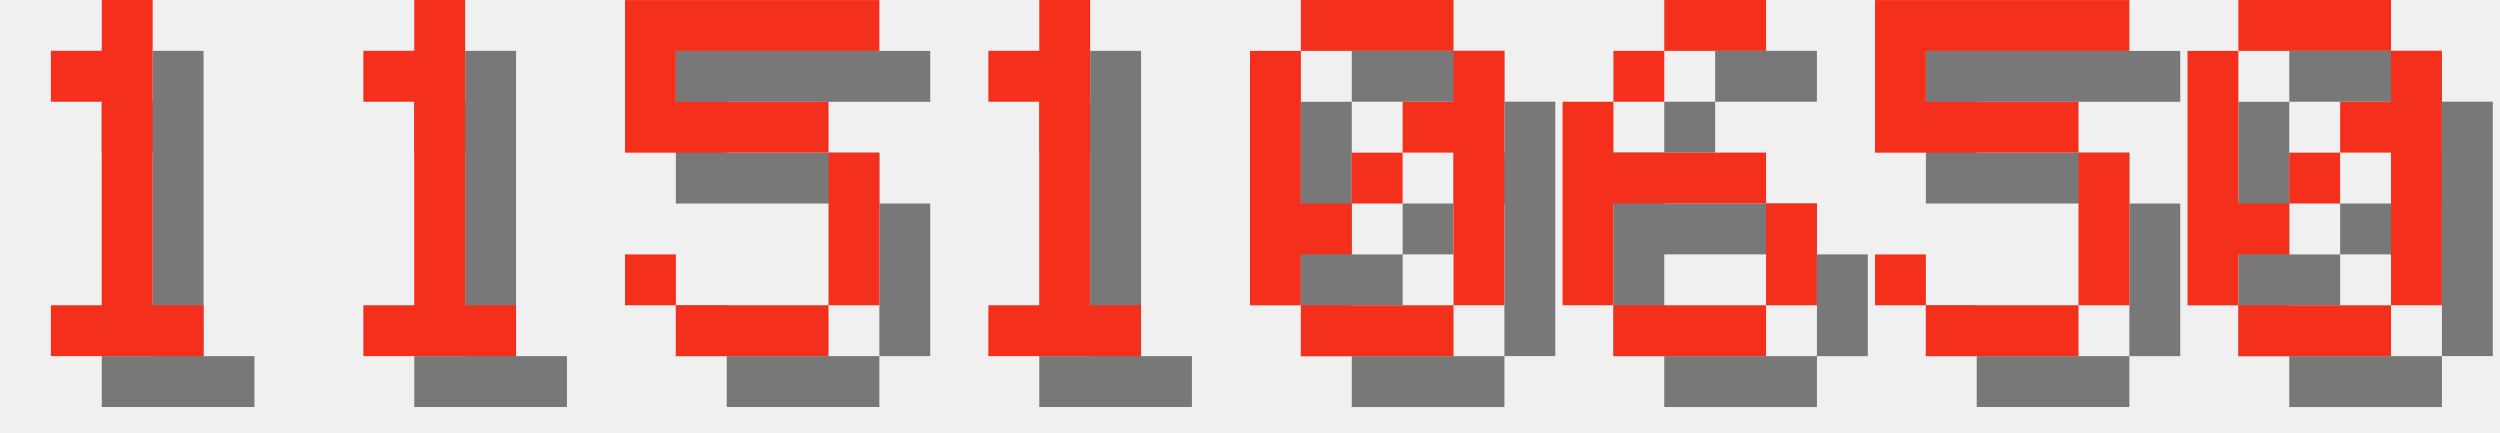
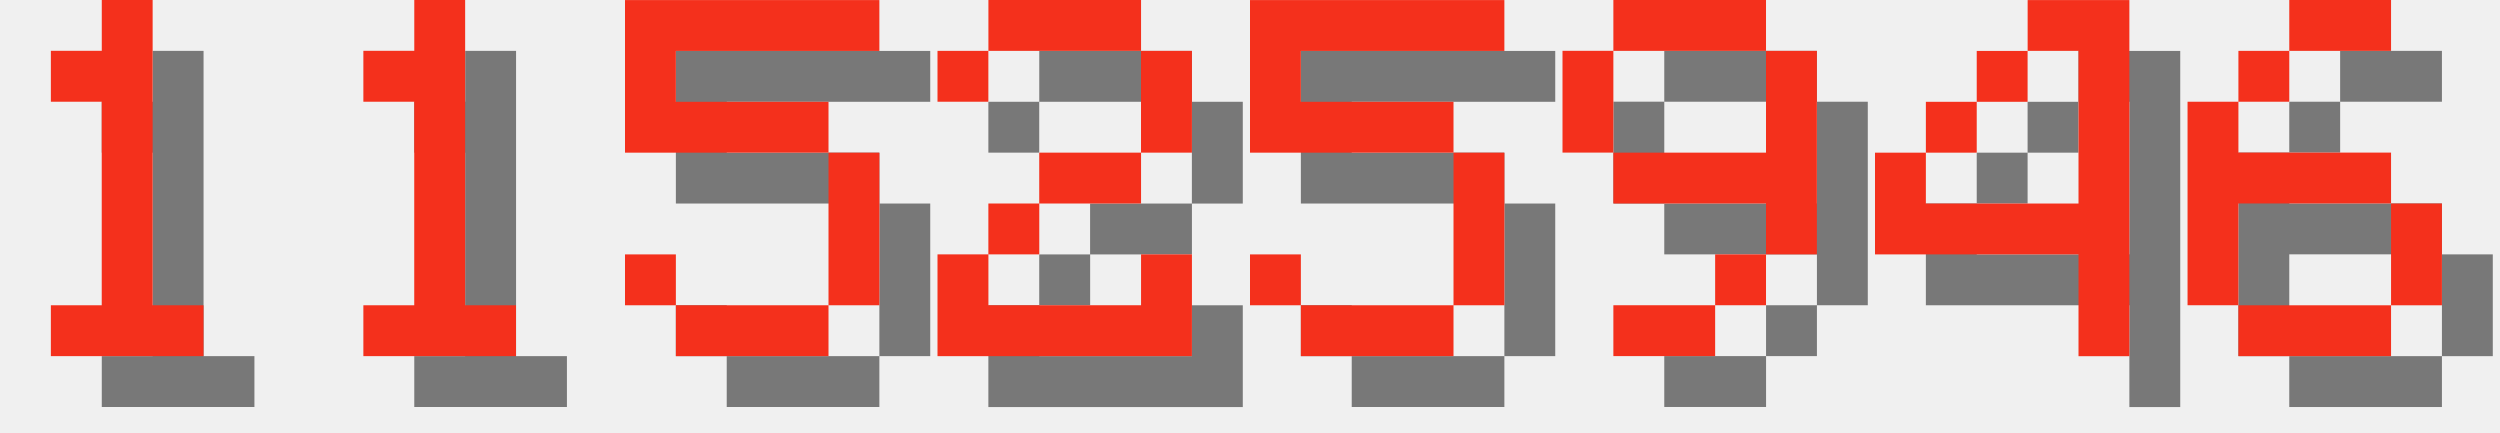
<svg xmlns="http://www.w3.org/2000/svg" version="1.1" width="208.0" height="36">
  <style>
        .text-foreground {
            fill: #F4301C;
        }
        .text-shadow {
            fill: #000000;
            fill-opacity: 0.5;
        }
    </style>
  <g class="digit" id="digit_1" transform="translate(0.0, 0), scale(4)">
    <path id="digit_1_shadow" class="text-shadow" d="m2.117 2.117v1.058h1.058v4.233h-1.058v1.058h3.175v-1.058h-1.058v-6.35h-1.058v1.058h-1.058z" fill-opacity=".5" style="paint-order:stroke fill markers" />
    <path id="digit_1_fg" class="text-foreground" d="m1.058 1.058v1.058h1.058v4.233h-1.058v1.058h3.175v-1.058h-1.058v-6.35h-1.058v1.058h-1.058z" fill="#fff" style="paint-order:stroke fill markers" />
  </g>
  <g class="digit" id="digit_1" transform="translate(26.0, 0), scale(4)">
    <path id="digit_1_shadow" class="text-shadow" d="m2.117 2.117v1.058h1.058v4.233h-1.058v1.058h3.175v-1.058h-1.058v-6.35h-1.058v1.058h-1.058z" fill-opacity=".5" style="paint-order:stroke fill markers" />
    <path id="digit_1_fg" class="text-foreground" d="m1.058 1.058v1.058h1.058v4.233h-1.058v1.058h3.175v-1.058h-1.058v-6.35h-1.058v1.058h-1.058z" fill="#fff" style="paint-order:stroke fill markers" />
  </g>
  <g class="digit" id="digit_5" transform="translate(52.0, 0), scale(4)">
    <path id="digit_5_shadow" class="text-shadow" d="m1.058 1.058v3.175h4.233v3.175h-3.175v-1.058h-1.058v1.058h1.058v1.058h3.175v-1.058h1.058v-3.175h-1.058v-1.058h-3.175v-1.058h4.233v-1.058h-5.292z" fill-opacity=".5" style="paint-order:stroke fill markers" />
    <path id="digit_5_fg" class="text-foreground" d="m0 0v3.175h4.233v3.175h-3.175v-1.058h-1.058v1.058h1.058v1.058h3.175v-1.058h1.058v-3.175h-1.058v-1.058h-3.175v-1.058h4.233v-1.058h-5.292z" fill="#fff" style="paint-order:stroke fill markers" />
  </g>
-   <g class="digit" id="digit_1" transform="translate(78.0, 0), scale(4)">
-     <path id="digit_1_shadow" class="text-shadow" d="m2.117 2.117v1.058h1.058v4.233h-1.058v1.058h3.175v-1.058h-1.058v-6.35h-1.058v1.058h-1.058z" fill-opacity=".5" style="paint-order:stroke fill markers" />
-     <path id="digit_1_fg" class="text-foreground" d="m1.058 1.058v1.058h1.058v4.233h-1.058v1.058h3.175v-1.058h-1.058v-6.35h-1.058v1.058h-1.058z" fill="#fff" style="paint-order:stroke fill markers" />
+   <g class="digit" id="digit_2" transform="translate(78.0, 0), scale(4)">
+     <path id="digit_2_shadow" class="text-shadow" d="m1.058 2.117v1.058h1.058v-1.058h3.175v2.117h-2.117v1.058h-1.058v1.058h-1.058v2.117h5.292v-2.117h-1.058v1.058h-3.175v-1.058h1.058v-1.058h2.117v-1.058h1.058v-2.117h-1.058v-1.058h-3.175v1.058h-1.058z" fill-opacity=".5" style="paint-order:stroke fill markers" />
+     <path id="digit_2_fg" class="text-foreground" d="m0 1.058v1.058h1.058v-1.058h3.175v2.117h-2.117v1.058h-1.058v1.058h-1.058v2.117h5.292v-2.117h-1.058v1.058h-3.175v-1.058h1.058v-1.058h2.117v-1.058h1.058v-2.117h-1.058v-1.058h-3.175v1.058h-1.058z" fill="#fff" style="paint-order:stroke fill markers" />
  </g>
-   <g class="digit" id="digit_0" transform="translate(104.0, 0), scale(4)">
-     <path id="digit_0_shadow" class="text-shadow" d="m2.117 1.058v1.058h3.175v-1.058h-3.175zm3.175 1.058v1.058h-1.058v1.058h1.058v3.175h1.058v-5.292h-1.058zm0 5.292h-3.175v1.058h3.175v-1.058zm-3.175 0v-1.058h1.058v-1.058h-1.058v-3.175h-1.058v5.292h1.058zm1.058-2.117h1.058v-1.058h-1.058v1.058z" fill-opacity=".5" style="paint-order:stroke fill markers" />
-     <path id="digit_0_fg" class="text-foreground" d="m1.058 0v1.058h3.175v-1.058h-3.175zm3.175 1.058v1.058h-1.058v1.058h1.058v3.175h1.058v-5.292h-1.058zm0 5.292h-3.175v1.058h3.175v-1.058zm-3.175 0v-1.058h1.058v-1.058h-1.058v-3.175h-1.058v5.292h1.058zm1.058-2.117h1.058v-1.058h-1.058v1.058z" fill="#fff" style="paint-order:stroke fill markers" />
+   <g class="digit" id="digit_5" transform="translate(104.0, 0), scale(4)">
+     <path id="digit_5_shadow" class="text-shadow" d="m1.058 1.058v3.175h4.233v3.175h-3.175v-1.058h-1.058v1.058h1.058v1.058h3.175v-1.058h1.058v-3.175h-1.058v-1.058h-3.175v-1.058h4.233v-1.058h-5.292z" fill-opacity=".5" style="paint-order:stroke fill markers" />
+     <path id="digit_5_fg" class="text-foreground" d="m0 0v3.175h4.233v3.175h-3.175v-1.058h-1.058v1.058h1.058v1.058h3.175v-1.058h1.058v-3.175h-1.058v-1.058h-3.175v-1.058h4.233v-1.058h-5.292z" fill="#fff" style="paint-order:stroke fill markers" />
  </g>
-   <g class="digit" id="digit_6" transform="translate(130.0, 0), scale(4)">
+   <g class="digit" id="digit_9" transform="translate(130.0, 0), scale(4)">
+     <path id="digit_9_shadow" class="text-shadow" d="m2.117 1.058v1.058h3.175v-1.058h-3.175zm3.175 1.058v2.117h-3.175v1.058h3.175v1.058h1.058v-4.233h-1.058zm0 4.233h-1.058v1.058h1.058v-1.058zm-1.058 1.058h-2.117v1.058h2.117v-1.058zm-2.117-3.175v-2.117h-1.058v2.117h1.058z" fill-opacity=".5" style="paint-order:stroke fill markers" />
+     <path id="digit_9_fg" class="text-foreground" d="m1.058 0v1.058h3.175v-1.058h-3.175zm3.175 1.058v2.117h-3.175v1.058h3.175v1.058h1.058v-4.233h-1.058zm0 4.233h-1.058v1.058h1.058v-1.058zm-1.058 1.058h-2.117v1.058h2.117v-1.058zm-2.117-3.175v-2.117h-1.058v2.117h1.058z" fill="#fff" style="paint-order:stroke fill markers" />
+   </g>
+   <g class="digit" id="digit_4" transform="translate(156.0, 0), scale(4)">
+     <path id="digit_4_shadow" class="text-shadow" d="m4.233 1.058v1.058h1.058v3.175h-3.175v-1.058h-1.058v2.117h4.233v2.117h1.058v-7.408h-2.117zm-2.117 3.175h1.058v-1.058h-1.058v1.058zm1.058-1.058h1.058v-1.058h-1.058v1.058z" fill-opacity=".5" style="paint-order:stroke fill markers" />
+     <path id="digit_4_fg" class="text-foreground" d="m3.175 0v1.058h1.058v3.175h-3.175v-1.058h-1.058v2.117h4.233v2.117h1.058v-7.408h-2.117zm-2.117 3.175h1.058v-1.058h-1.058v1.058zm1.058-1.058h1.058v-1.058h-1.058v1.058z" fill="#fff" style="paint-order:stroke fill markers" />
+   </g>
+   <g class="digit" id="digit_6" transform="translate(182.0, 0), scale(4)">
    <path id="digit_6_shadow" class="text-shadow" d="m3.175 1.058v1.058h2.117v-1.058h-2.117zm0 1.058h-1.058v1.058h1.058v-1.058zm-1.058 1.058h-1.058v4.233h1.058v-2.117h3.175v-1.058h-3.175v-1.058zm3.175 2.117v2.117h1.058v-2.117h-1.058zm0 2.117h-3.175v1.058h3.175v-1.058z" fill-opacity=".5" style="paint-order:stroke fill markers" />
    <path id="digit_6_fg" class="text-foreground" d="m2.117 0v1.058h2.117v-1.058h-2.117zm0 1.058h-1.058v1.058h1.058v-1.058zm-1.058 1.058h-1.058v4.233h1.058v-2.117h3.175v-1.058h-3.175v-1.058zm3.175 2.117v2.117h1.058v-2.117h-1.058zm0 2.117h-3.175v1.058h3.175v-1.058z" fill="#fff" style="paint-order:stroke fill markers" />
  </g>
-   <g class="digit" id="digit_5" transform="translate(156.0, 0), scale(4)">
-     <path id="digit_5_shadow" class="text-shadow" d="m1.058 1.058v3.175h4.233v3.175h-3.175v-1.058h-1.058v1.058h1.058v1.058h3.175v-1.058h1.058v-3.175h-1.058v-1.058h-3.175v-1.058h4.233v-1.058h-5.292z" fill-opacity=".5" style="paint-order:stroke fill markers" />
-     <path id="digit_5_fg" class="text-foreground" d="m0 0v3.175h4.233v3.175h-3.175v-1.058h-1.058v1.058h1.058v1.058h3.175v-1.058h1.058v-3.175h-1.058v-1.058h-3.175v-1.058h4.233v-1.058h-5.292z" fill="#fff" style="paint-order:stroke fill markers" />
-   </g>
-   <g class="digit" id="digit_0" transform="translate(182.0, 0), scale(4)">
-     <path id="digit_0_shadow" class="text-shadow" d="m2.117 1.058v1.058h3.175v-1.058h-3.175zm3.175 1.058v1.058h-1.058v1.058h1.058v3.175h1.058v-5.292h-1.058zm0 5.292h-3.175v1.058h3.175v-1.058zm-3.175 0v-1.058h1.058v-1.058h-1.058v-3.175h-1.058v5.292h1.058zm1.058-2.117h1.058v-1.058h-1.058v1.058z" fill-opacity=".5" style="paint-order:stroke fill markers" />
-     <path id="digit_0_fg" class="text-foreground" d="m1.058 0v1.058h3.175v-1.058h-3.175zm3.175 1.058v1.058h-1.058v1.058h1.058v3.175h1.058v-5.292h-1.058zm0 5.292h-3.175v1.058h3.175v-1.058zm-3.175 0v-1.058h1.058v-1.058h-1.058v-3.175h-1.058v5.292h1.058zm1.058-2.117h1.058v-1.058h-1.058v1.058z" fill="#fff" style="paint-order:stroke fill markers" />
-   </g>
</svg>
